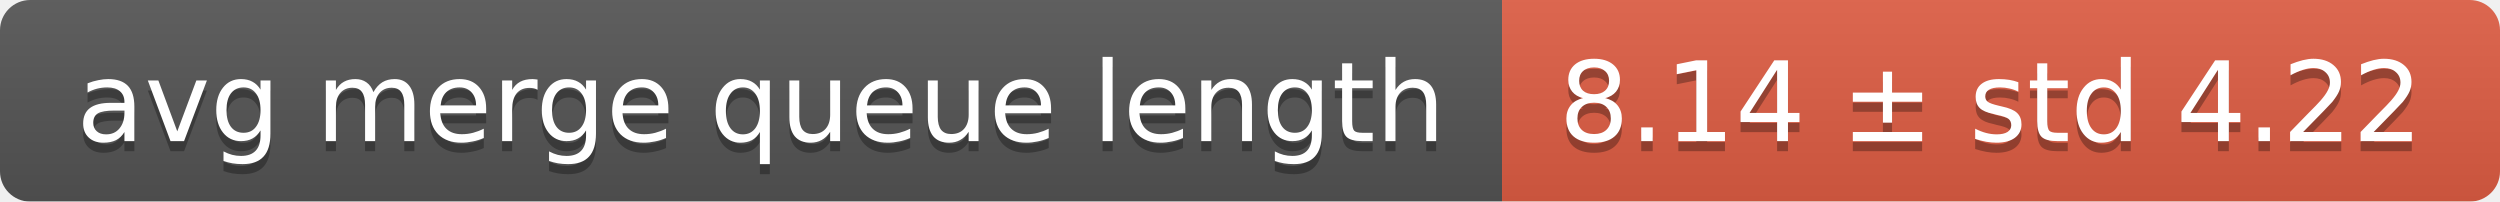
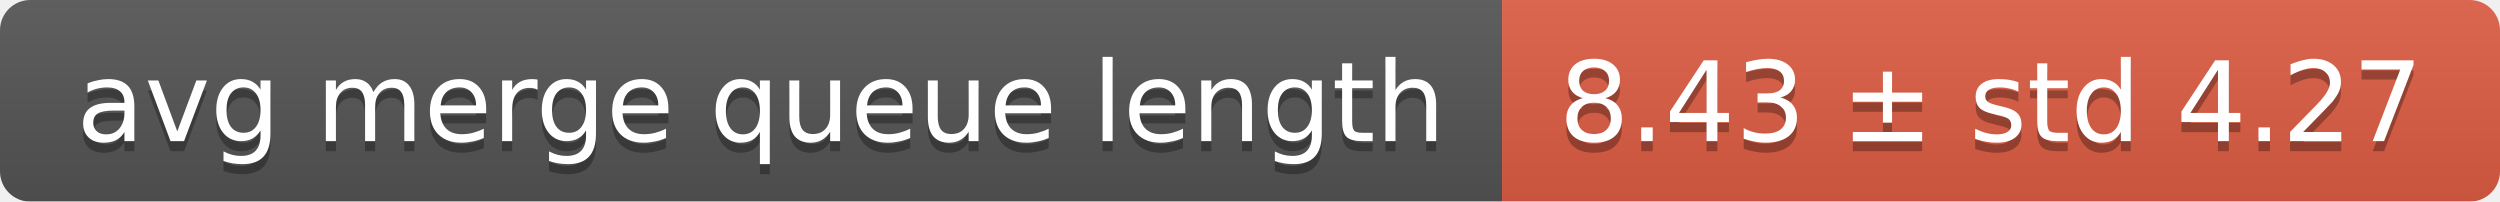
<svg xmlns="http://www.w3.org/2000/svg" width="248" height="20">
  <linearGradient id="smooth" x2="0" y2="100%">
    <stop offset="0" stop-color="#bbb" stop-opacity=".1" />
    <stop offset="1" stop-opacity=".1" />
  </linearGradient>
  <mask id="round">
    <rect width="248" height="20" rx="3" fill="#fff" />
  </mask>
  <g mask="url(#round)">
    <rect width="149" height="20" fill="#555" />
    <rect x="149" width="99" height="20" fill="#e05d44" />
    <rect width="248" height="20" fill="url(#smooth)" />
  </g>
  <g fill="#fff" text-anchor="middle" font-family="DejaVu Sans,Verdana,Geneva,sans-serif" font-size="11">
    <text x="75.5" y="15" fill="#010101" fill-opacity=".3">avg merge queue length</text>
    <text x="75.5" y="14">avg merge queue length</text>
-     <text x="197.5" y="15" fill="#010101" fill-opacity=".3">8.14 ± std 4.22</text>
-     <text x="197.5" y="14">8.14 ± std 4.22</text>
+     <text x="197.5" y="15" fill="#010101" fill-opacity=".3">8.43 ± std 4.27</text>
+     <text x="197.5" y="14">8.43 ± std 4.27</text>
  </g>
</svg>
